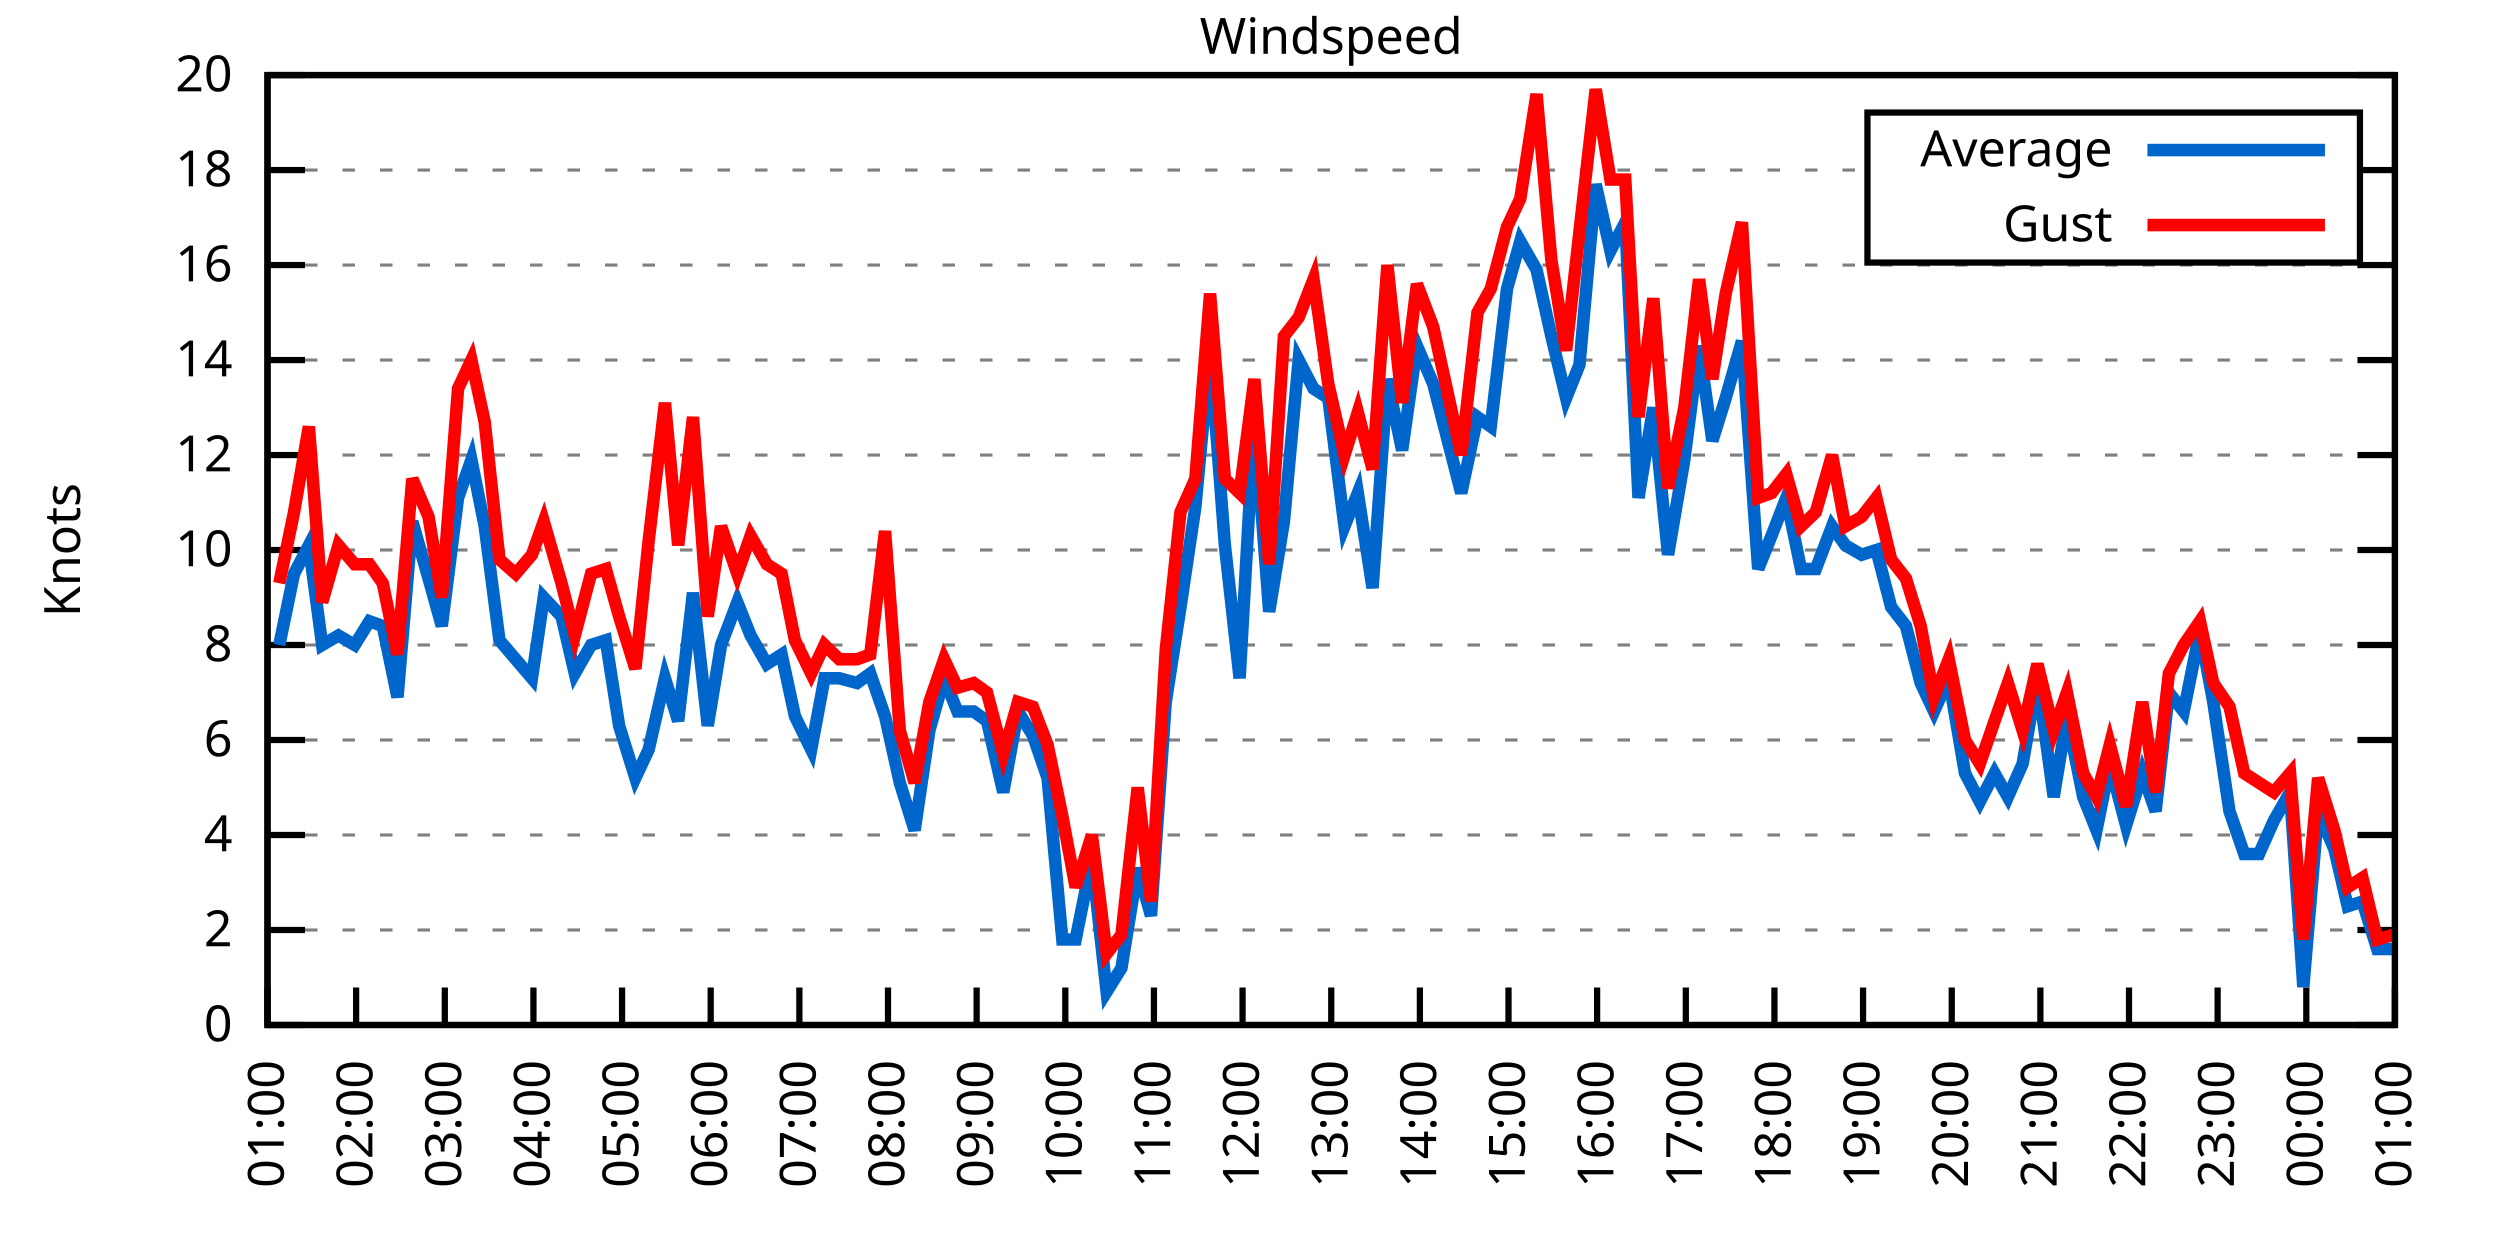
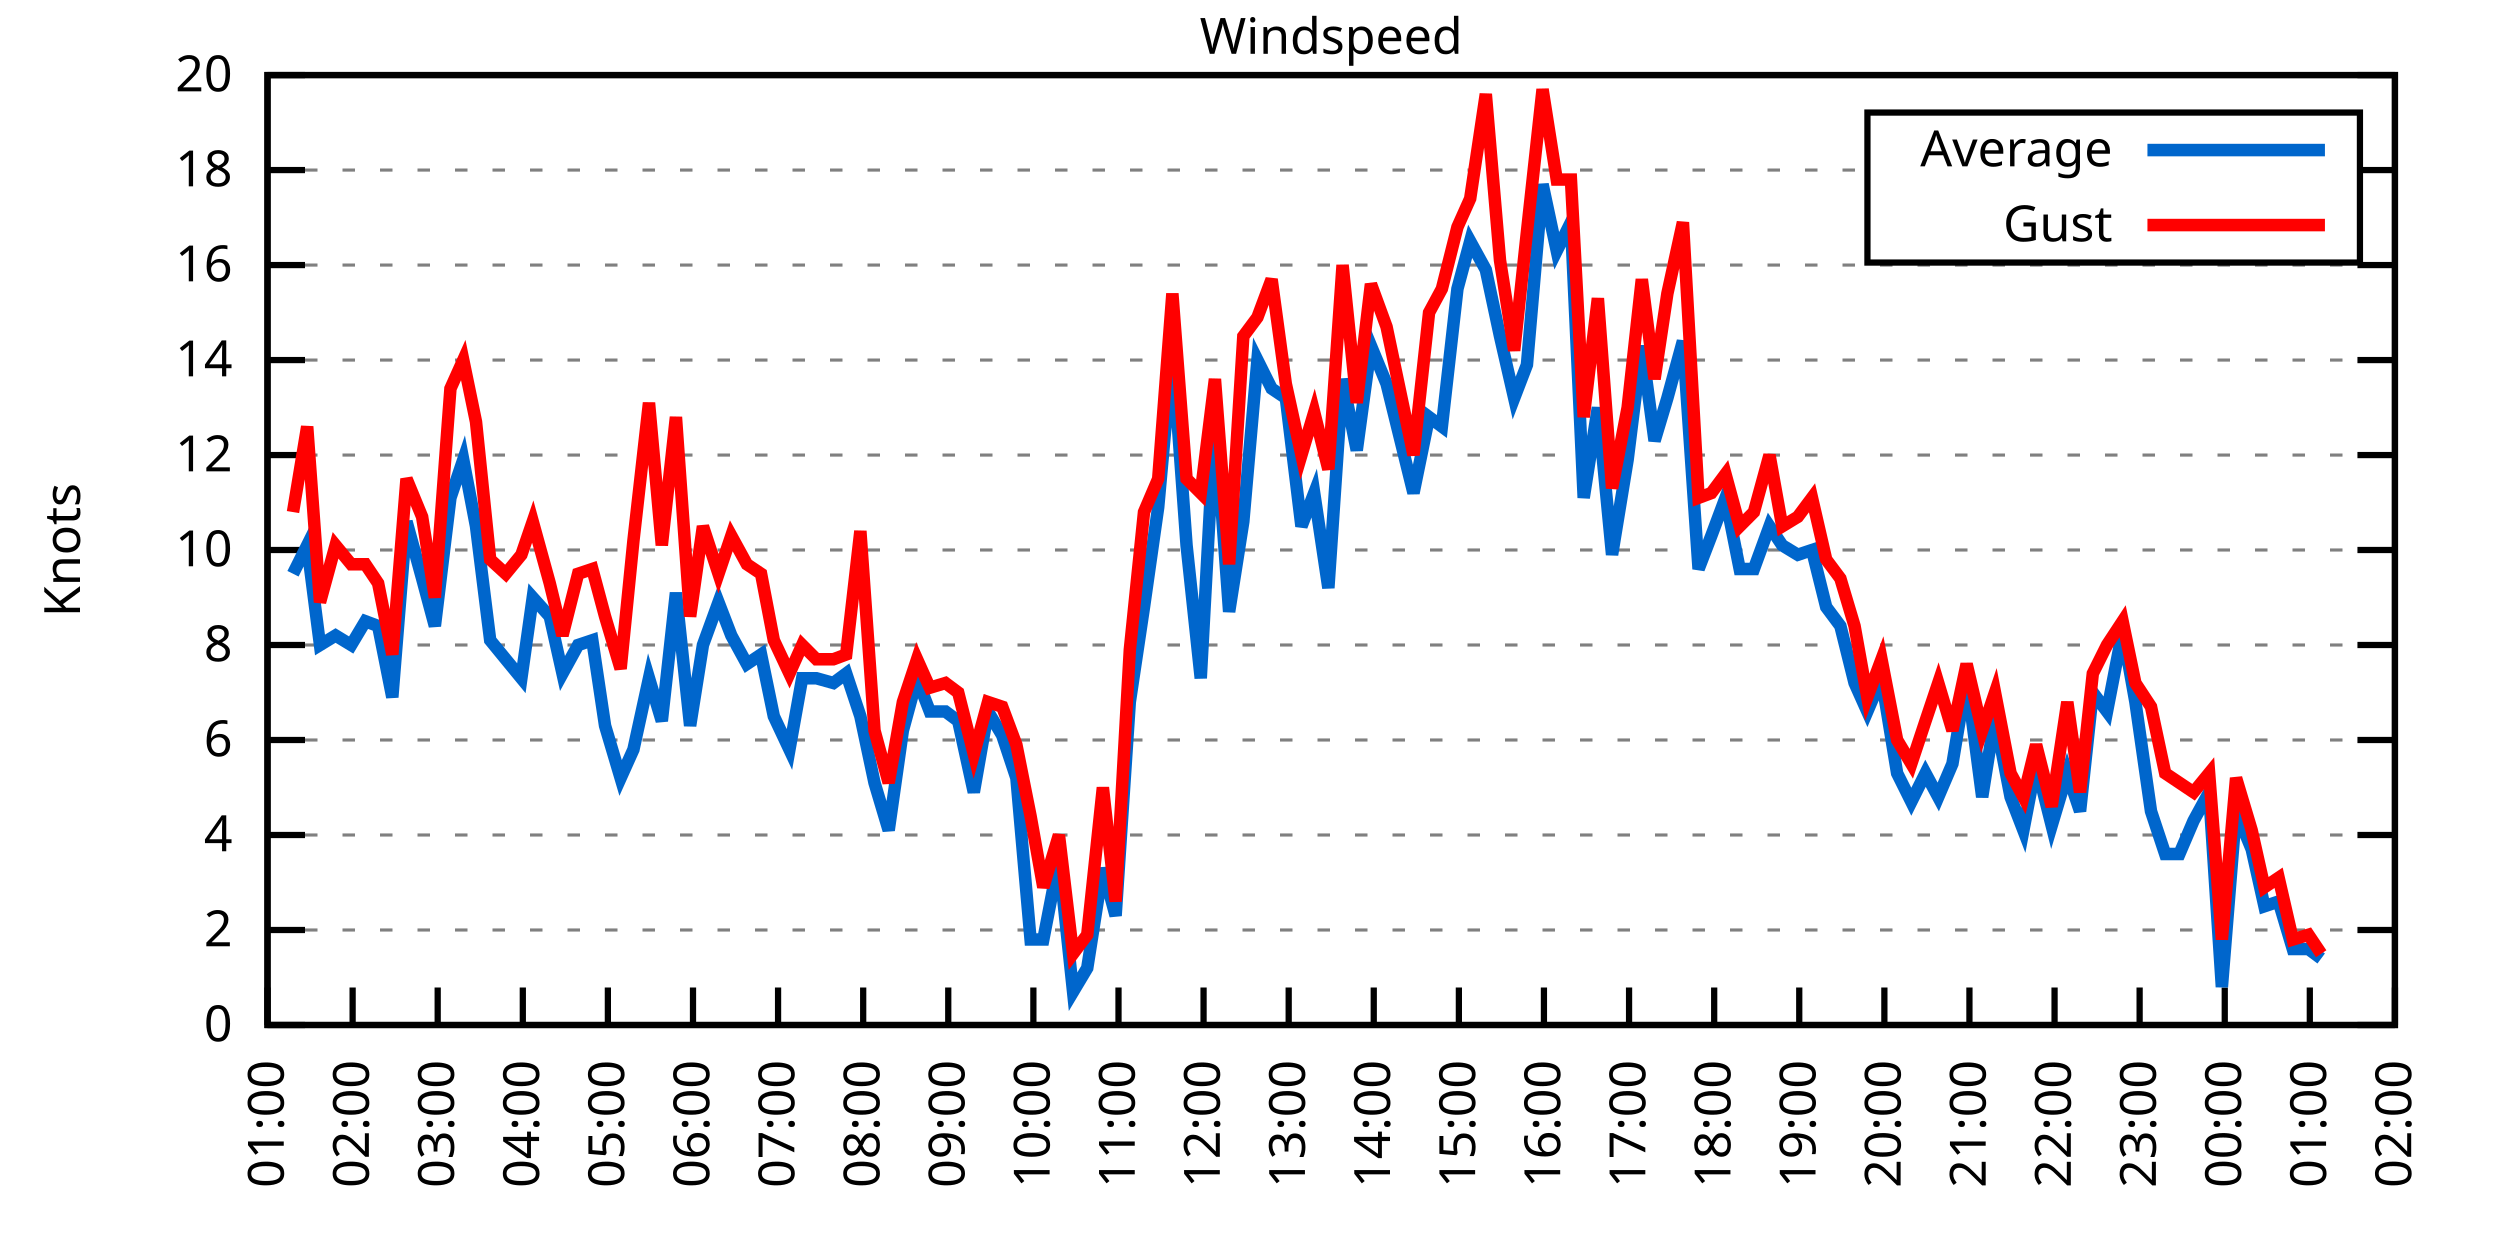
<svg xmlns="http://www.w3.org/2000/svg" xmlns:xlink="http://www.w3.org/1999/xlink" width="400" height="200" viewBox="0 0 400 200">
  <g id="gnuplot_canvas">
    <rect x="0" y="0" width="400" height="200" fill="none" />
    <defs>
      <circle id="gpDot" r="0.5" stroke-width="0.5" stroke="currentColor" />
      <path id="gpPt0" stroke-width="0.333" stroke="currentColor" d="M-1,0 h2 M0,-1 v2" />
      <path id="gpPt1" stroke-width="0.333" stroke="currentColor" d="M-1,-1 L1,1 M1,-1 L-1,1" />
      <path id="gpPt2" stroke-width="0.333" stroke="currentColor" d="M-1,0 L1,0 M0,-1 L0,1 M-1,-1 L1,1 M-1,1 L1,-1" />
      <rect id="gpPt3" stroke-width="0.333" stroke="currentColor" x="-1" y="-1" width="2" height="2" />
      <rect id="gpPt4" stroke-width="0.333" stroke="currentColor" fill="currentColor" x="-1" y="-1" width="2" height="2" />
      <circle id="gpPt5" stroke-width="0.333" stroke="currentColor" cx="0" cy="0" r="1" />
      <use xlink:href="#gpPt5" id="gpPt6" fill="currentColor" stroke="none" />
      <path id="gpPt7" stroke-width="0.333" stroke="currentColor" d="M0,-1.33 L-1.33,0.67 L1.33,0.67 z" />
      <use xlink:href="#gpPt7" id="gpPt8" fill="currentColor" stroke="none" />
      <use xlink:href="#gpPt7" id="gpPt9" stroke="currentColor" transform="rotate(180)" />
      <use xlink:href="#gpPt9" id="gpPt10" fill="currentColor" stroke="none" />
      <use xlink:href="#gpPt3" id="gpPt11" stroke="currentColor" transform="rotate(45)" />
      <use xlink:href="#gpPt11" id="gpPt12" fill="currentColor" stroke="none" />
      <path id="gpPt13" stroke-width="0.333" stroke="currentColor" d="M0,1.330 L1.265,0.411 L0.782,-1.067 L-0.782,-1.076 L-1.265,0.411 z" />
      <use xlink:href="#gpPt13" id="gpPt14" fill="currentColor" stroke="none" />
      <filter id="textbox" filterUnits="objectBoundingBox" x="0" y="0" height="1" width="1">
        <feFlood flood-color="white" flood-opacity="1" result="bgnd" />
        <feComposite in="SourceGraphic" in2="bgnd" operator="atop" />
      </filter>
      <filter id="greybox" filterUnits="objectBoundingBox" x="0" y="0" height="1" width="1">
        <feFlood flood-color="lightgrey" flood-opacity="1" result="grey" />
        <feComposite in="SourceGraphic" in2="grey" operator="atop" />
      </filter>
    </defs>
    <g fill="none" color="white" stroke="currentColor" stroke-width="1.00" stroke-linecap="butt" stroke-linejoin="miter">
</g>
    <g fill="none" color="black" stroke="currentColor" stroke-width="1.00" stroke-linecap="butt" stroke-linejoin="miter">
      <g stroke="none" shape-rendering="crispEdges">
        <polygon fill="rgb(255, 255, 255)" points="42.80,164.00 383.18,164.00 383.18,12.02 42.80,12.02 " />
      </g>
    </g>
    <g fill="none" color="black" stroke="currentColor" stroke-width="1.00" stroke-linecap="butt" stroke-linejoin="miter">
</g>
    <g fill="none" color="black" stroke="black" stroke-width="0.50" stroke-linecap="butt" stroke-linejoin="miter">
</g>
    <g fill="none" color="gray" stroke="currentColor" stroke-width="0.50" stroke-linecap="butt" stroke-linejoin="miter">
      <path stroke="gray" stroke-dasharray="2,4" class="gridline" d="M42.80,164.00 L383.19,164.00  " />
    </g>
    <g fill="none" color="gray" stroke="gray" stroke-width="1.00" stroke-linecap="butt" stroke-linejoin="miter">
</g>
    <g fill="none" color="black" stroke="currentColor" stroke-width="1.00" stroke-linecap="butt" stroke-linejoin="miter">
      <path stroke="black" d="M42.80,164.00 L48.80,164.00 M383.19,164.00 L377.19,164.00  " />
      <g transform="translate(37.20,166.60)" stroke="none" fill="black" font-family="Sans" font-size="8.00" text-anchor="end">
        <text>
          <tspan font-family="Sans"> 0</tspan>
        </text>
      </g>
    </g>
    <g fill="none" color="black" stroke="currentColor" stroke-width="1.00" stroke-linecap="butt" stroke-linejoin="miter">
</g>
    <g fill="none" color="black" stroke="black" stroke-width="0.50" stroke-linecap="butt" stroke-linejoin="miter">
</g>
    <g fill="none" color="gray" stroke="currentColor" stroke-width="0.50" stroke-linecap="butt" stroke-linejoin="miter">
      <path stroke="gray" stroke-dasharray="2,4" class="gridline" d="M42.80,148.80 L383.19,148.80  " />
    </g>
    <g fill="none" color="gray" stroke="gray" stroke-width="1.00" stroke-linecap="butt" stroke-linejoin="miter">
</g>
    <g fill="none" color="black" stroke="currentColor" stroke-width="1.00" stroke-linecap="butt" stroke-linejoin="miter">
      <path stroke="black" d="M42.80,148.80 L48.80,148.80 M383.19,148.80 L377.19,148.80  " />
      <g transform="translate(37.20,151.40)" stroke="none" fill="black" font-family="Sans" font-size="8.00" text-anchor="end">
        <text>
          <tspan font-family="Sans"> 2</tspan>
        </text>
      </g>
    </g>
    <g fill="none" color="black" stroke="currentColor" stroke-width="1.00" stroke-linecap="butt" stroke-linejoin="miter">
</g>
    <g fill="none" color="black" stroke="black" stroke-width="0.50" stroke-linecap="butt" stroke-linejoin="miter">
</g>
    <g fill="none" color="gray" stroke="currentColor" stroke-width="0.50" stroke-linecap="butt" stroke-linejoin="miter">
      <path stroke="gray" stroke-dasharray="2,4" class="gridline" d="M42.80,133.60 L383.19,133.60  " />
    </g>
    <g fill="none" color="gray" stroke="gray" stroke-width="1.00" stroke-linecap="butt" stroke-linejoin="miter">
</g>
    <g fill="none" color="black" stroke="currentColor" stroke-width="1.00" stroke-linecap="butt" stroke-linejoin="miter">
      <path stroke="black" d="M42.80,133.60 L48.80,133.60 M383.19,133.60 L377.19,133.60  " />
      <g transform="translate(37.20,136.20)" stroke="none" fill="black" font-family="Sans" font-size="8.00" text-anchor="end">
        <text>
          <tspan font-family="Sans"> 4</tspan>
        </text>
      </g>
    </g>
    <g fill="none" color="black" stroke="currentColor" stroke-width="1.00" stroke-linecap="butt" stroke-linejoin="miter">
</g>
    <g fill="none" color="black" stroke="black" stroke-width="0.50" stroke-linecap="butt" stroke-linejoin="miter">
</g>
    <g fill="none" color="gray" stroke="currentColor" stroke-width="0.50" stroke-linecap="butt" stroke-linejoin="miter">
      <path stroke="gray" stroke-dasharray="2,4" class="gridline" d="M42.80,118.40 L383.19,118.40  " />
    </g>
    <g fill="none" color="gray" stroke="gray" stroke-width="1.00" stroke-linecap="butt" stroke-linejoin="miter">
</g>
    <g fill="none" color="black" stroke="currentColor" stroke-width="1.00" stroke-linecap="butt" stroke-linejoin="miter">
      <path stroke="black" d="M42.80,118.40 L48.80,118.40 M383.19,118.40 L377.19,118.40  " />
      <g transform="translate(37.20,121.00)" stroke="none" fill="black" font-family="Sans" font-size="8.00" text-anchor="end">
        <text>
          <tspan font-family="Sans"> 6</tspan>
        </text>
      </g>
    </g>
    <g fill="none" color="black" stroke="currentColor" stroke-width="1.00" stroke-linecap="butt" stroke-linejoin="miter">
</g>
    <g fill="none" color="black" stroke="black" stroke-width="0.50" stroke-linecap="butt" stroke-linejoin="miter">
</g>
    <g fill="none" color="gray" stroke="currentColor" stroke-width="0.50" stroke-linecap="butt" stroke-linejoin="miter">
      <path stroke="gray" stroke-dasharray="2,4" class="gridline" d="M42.80,103.20 L383.19,103.20  " />
    </g>
    <g fill="none" color="gray" stroke="gray" stroke-width="1.00" stroke-linecap="butt" stroke-linejoin="miter">
</g>
    <g fill="none" color="black" stroke="currentColor" stroke-width="1.00" stroke-linecap="butt" stroke-linejoin="miter">
      <path stroke="black" d="M42.80,103.20 L48.80,103.20 M383.19,103.20 L377.19,103.20  " />
      <g transform="translate(37.20,105.80)" stroke="none" fill="black" font-family="Sans" font-size="8.00" text-anchor="end">
        <text>
          <tspan font-family="Sans"> 8</tspan>
        </text>
      </g>
    </g>
    <g fill="none" color="black" stroke="currentColor" stroke-width="1.00" stroke-linecap="butt" stroke-linejoin="miter">
</g>
    <g fill="none" color="black" stroke="black" stroke-width="0.50" stroke-linecap="butt" stroke-linejoin="miter">
</g>
    <g fill="none" color="gray" stroke="currentColor" stroke-width="0.50" stroke-linecap="butt" stroke-linejoin="miter">
      <path stroke="gray" stroke-dasharray="2,4" class="gridline" d="M42.80,88.00 L383.19,88.00  " />
    </g>
    <g fill="none" color="gray" stroke="gray" stroke-width="1.00" stroke-linecap="butt" stroke-linejoin="miter">
</g>
    <g fill="none" color="black" stroke="currentColor" stroke-width="1.00" stroke-linecap="butt" stroke-linejoin="miter">
      <path stroke="black" d="M42.80,88.00 L48.80,88.00 M383.19,88.00 L377.19,88.00  " />
      <g transform="translate(37.20,90.60)" stroke="none" fill="black" font-family="Sans" font-size="8.00" text-anchor="end">
        <text>
          <tspan font-family="Sans"> 10</tspan>
        </text>
      </g>
    </g>
    <g fill="none" color="black" stroke="currentColor" stroke-width="1.00" stroke-linecap="butt" stroke-linejoin="miter">
</g>
    <g fill="none" color="black" stroke="black" stroke-width="0.50" stroke-linecap="butt" stroke-linejoin="miter">
</g>
    <g fill="none" color="gray" stroke="currentColor" stroke-width="0.50" stroke-linecap="butt" stroke-linejoin="miter">
      <path stroke="gray" stroke-dasharray="2,4" class="gridline" d="M42.80,72.81 L383.19,72.81  " />
    </g>
    <g fill="none" color="gray" stroke="gray" stroke-width="1.00" stroke-linecap="butt" stroke-linejoin="miter">
</g>
    <g fill="none" color="black" stroke="currentColor" stroke-width="1.00" stroke-linecap="butt" stroke-linejoin="miter">
      <path stroke="black" d="M42.80,72.81 L48.80,72.81 M383.19,72.81 L377.19,72.81  " />
      <g transform="translate(37.20,75.41)" stroke="none" fill="black" font-family="Sans" font-size="8.00" text-anchor="end">
        <text>
          <tspan font-family="Sans"> 12</tspan>
        </text>
      </g>
    </g>
    <g fill="none" color="black" stroke="currentColor" stroke-width="1.00" stroke-linecap="butt" stroke-linejoin="miter">
</g>
    <g fill="none" color="black" stroke="black" stroke-width="0.50" stroke-linecap="butt" stroke-linejoin="miter">
</g>
    <g fill="none" color="gray" stroke="currentColor" stroke-width="0.50" stroke-linecap="butt" stroke-linejoin="miter">
      <path stroke="gray" stroke-dasharray="2,4" class="gridline" d="M42.80,57.61 L383.19,57.61  " />
    </g>
    <g fill="none" color="gray" stroke="gray" stroke-width="1.00" stroke-linecap="butt" stroke-linejoin="miter">
</g>
    <g fill="none" color="black" stroke="currentColor" stroke-width="1.00" stroke-linecap="butt" stroke-linejoin="miter">
      <path stroke="black" d="M42.80,57.61 L48.80,57.61 M383.19,57.61 L377.19,57.61  " />
      <g transform="translate(37.20,60.21)" stroke="none" fill="black" font-family="Sans" font-size="8.00" text-anchor="end">
        <text>
          <tspan font-family="Sans"> 14</tspan>
        </text>
      </g>
    </g>
    <g fill="none" color="black" stroke="currentColor" stroke-width="1.00" stroke-linecap="butt" stroke-linejoin="miter">
</g>
    <g fill="none" color="black" stroke="black" stroke-width="0.50" stroke-linecap="butt" stroke-linejoin="miter">
</g>
    <g fill="none" color="gray" stroke="currentColor" stroke-width="0.50" stroke-linecap="butt" stroke-linejoin="miter">
      <path stroke="gray" stroke-dasharray="2,4" class="gridline" d="M42.80,42.41 L383.19,42.41  " />
    </g>
    <g fill="none" color="gray" stroke="gray" stroke-width="1.00" stroke-linecap="butt" stroke-linejoin="miter">
</g>
    <g fill="none" color="black" stroke="currentColor" stroke-width="1.00" stroke-linecap="butt" stroke-linejoin="miter">
      <path stroke="black" d="M42.80,42.41 L48.80,42.41 M383.19,42.41 L377.19,42.41  " />
      <g transform="translate(37.20,45.01)" stroke="none" fill="black" font-family="Sans" font-size="8.00" text-anchor="end">
        <text>
          <tspan font-family="Sans"> 16</tspan>
        </text>
      </g>
    </g>
    <g fill="none" color="black" stroke="currentColor" stroke-width="1.00" stroke-linecap="butt" stroke-linejoin="miter">
</g>
    <g fill="none" color="black" stroke="black" stroke-width="0.50" stroke-linecap="butt" stroke-linejoin="miter">
</g>
    <g fill="none" color="gray" stroke="currentColor" stroke-width="0.50" stroke-linecap="butt" stroke-linejoin="miter">
      <path stroke="gray" stroke-dasharray="2,4" class="gridline" d="M42.80,27.21 L298.79,27.21 M377.59,27.21 L383.19,27.21  " />
    </g>
    <g fill="none" color="gray" stroke="gray" stroke-width="1.00" stroke-linecap="butt" stroke-linejoin="miter">
</g>
    <g fill="none" color="black" stroke="currentColor" stroke-width="1.00" stroke-linecap="butt" stroke-linejoin="miter">
      <path stroke="black" d="M42.80,27.21 L48.80,27.21 M383.19,27.21 L377.19,27.21  " />
      <g transform="translate(37.20,29.81)" stroke="none" fill="black" font-family="Sans" font-size="8.00" text-anchor="end">
        <text>
          <tspan font-family="Sans"> 18</tspan>
        </text>
      </g>
    </g>
    <g fill="none" color="black" stroke="currentColor" stroke-width="1.00" stroke-linecap="butt" stroke-linejoin="miter">
</g>
    <g fill="none" color="black" stroke="black" stroke-width="0.50" stroke-linecap="butt" stroke-linejoin="miter">
</g>
    <g fill="none" color="gray" stroke="currentColor" stroke-width="0.50" stroke-linecap="butt" stroke-linejoin="miter">
      <path stroke="gray" stroke-dasharray="2,4" class="gridline" d="M42.80,12.01 L383.19,12.01  " />
    </g>
    <g fill="none" color="gray" stroke="gray" stroke-width="1.00" stroke-linecap="butt" stroke-linejoin="miter">
</g>
    <g fill="none" color="black" stroke="currentColor" stroke-width="1.00" stroke-linecap="butt" stroke-linejoin="miter">
      <path stroke="black" d="M42.80,12.01 L48.80,12.01 M383.19,12.01 L377.19,12.01  " />
      <g transform="translate(37.20,14.61)" stroke="none" fill="black" font-family="Sans" font-size="8.00" text-anchor="end">
        <text>
          <tspan font-family="Sans"> 20</tspan>
        </text>
      </g>
    </g>
    <g fill="none" color="black" stroke="currentColor" stroke-width="1.00" stroke-linecap="butt" stroke-linejoin="miter">
      <path stroke="black" d="M42.80,164.00 L42.80,158.00  " />
      <g transform="translate(45.40,169.60) rotate(270.00)" stroke="none" fill="black" font-family="Sans" font-size="8.00" text-anchor="end">
        <text>
          <tspan font-family="Sans">01:00</tspan>
        </text>
      </g>
    </g>
    <g fill="none" color="black" stroke="currentColor" stroke-width="1.00" stroke-linecap="butt" stroke-linejoin="miter">
-       <path stroke="black" d="M56.98,164.00 L56.98,158.00  " />
-       <g transform="translate(59.58,169.60) rotate(270.00)" stroke="none" fill="black" font-family="Sans" font-size="8.00" text-anchor="end">
+       <path stroke="black" d="M56.42,164.00 L56.42,158.00  " />
+       <g transform="translate(59.02,169.60) rotate(270.00)" stroke="none" fill="black" font-family="Sans" font-size="8.00" text-anchor="end">
        <text>
          <tspan font-family="Sans">02:00</tspan>
        </text>
      </g>
    </g>
    <g fill="none" color="black" stroke="currentColor" stroke-width="1.00" stroke-linecap="butt" stroke-linejoin="miter">
-       <path stroke="black" d="M71.17,164.00 L71.17,158.00  " />
-       <g transform="translate(73.77,169.60) rotate(270.00)" stroke="none" fill="black" font-family="Sans" font-size="8.00" text-anchor="end">
+       <path stroke="black" d="M70.03,164.00 L70.03,158.00  " />
+       <g transform="translate(72.63,169.60) rotate(270.00)" stroke="none" fill="black" font-family="Sans" font-size="8.00" text-anchor="end">
        <text>
          <tspan font-family="Sans">03:00</tspan>
        </text>
      </g>
    </g>
    <g fill="none" color="black" stroke="currentColor" stroke-width="1.00" stroke-linecap="butt" stroke-linejoin="miter">
-       <path stroke="black" d="M85.35,164.00 L85.35,158.00  " />
-       <g transform="translate(87.95,169.60) rotate(270.00)" stroke="none" fill="black" font-family="Sans" font-size="8.00" text-anchor="end">
+       <path stroke="black" d="M83.65,164.00 L83.65,158.00  " />
+       <g transform="translate(86.25,169.60) rotate(270.00)" stroke="none" fill="black" font-family="Sans" font-size="8.00" text-anchor="end">
        <text>
          <tspan font-family="Sans">04:00</tspan>
        </text>
      </g>
    </g>
    <g fill="none" color="black" stroke="currentColor" stroke-width="1.00" stroke-linecap="butt" stroke-linejoin="miter">
-       <path stroke="black" d="M99.53,164.00 L99.53,158.00  " />
-       <g transform="translate(102.13,169.60) rotate(270.00)" stroke="none" fill="black" font-family="Sans" font-size="8.00" text-anchor="end">
+       <path stroke="black" d="M97.26,164.00 L97.26,158.00  " />
+       <g transform="translate(99.86,169.60) rotate(270.00)" stroke="none" fill="black" font-family="Sans" font-size="8.00" text-anchor="end">
        <text>
          <tspan font-family="Sans">05:00</tspan>
        </text>
      </g>
    </g>
    <g fill="none" color="black" stroke="currentColor" stroke-width="1.00" stroke-linecap="butt" stroke-linejoin="miter">
-       <path stroke="black" d="M113.71,164.00 L113.71,158.00  " />
-       <g transform="translate(116.31,169.60) rotate(270.00)" stroke="none" fill="black" font-family="Sans" font-size="8.00" text-anchor="end">
+       <path stroke="black" d="M110.88,164.00 L110.88,158.00  " />
+       <g transform="translate(113.48,169.60) rotate(270.00)" stroke="none" fill="black" font-family="Sans" font-size="8.00" text-anchor="end">
        <text>
          <tspan font-family="Sans">06:00</tspan>
        </text>
      </g>
    </g>
    <g fill="none" color="black" stroke="currentColor" stroke-width="1.00" stroke-linecap="butt" stroke-linejoin="miter">
-       <path stroke="black" d="M127.90,164.00 L127.90,158.00  " />
-       <g transform="translate(130.50,169.60) rotate(270.00)" stroke="none" fill="black" font-family="Sans" font-size="8.00" text-anchor="end">
+       <path stroke="black" d="M124.49,164.00 L124.49,158.00  " />
+       <g transform="translate(127.09,169.60) rotate(270.00)" stroke="none" fill="black" font-family="Sans" font-size="8.00" text-anchor="end">
        <text>
          <tspan font-family="Sans">07:00</tspan>
        </text>
      </g>
    </g>
    <g fill="none" color="black" stroke="currentColor" stroke-width="1.00" stroke-linecap="butt" stroke-linejoin="miter">
-       <path stroke="black" d="M142.08,164.00 L142.08,158.00  " />
-       <g transform="translate(144.68,169.60) rotate(270.00)" stroke="none" fill="black" font-family="Sans" font-size="8.00" text-anchor="end">
+       <path stroke="black" d="M138.11,164.00 L138.11,158.00  " />
+       <g transform="translate(140.71,169.60) rotate(270.00)" stroke="none" fill="black" font-family="Sans" font-size="8.00" text-anchor="end">
        <text>
          <tspan font-family="Sans">08:00</tspan>
        </text>
      </g>
    </g>
    <g fill="none" color="black" stroke="currentColor" stroke-width="1.00" stroke-linecap="butt" stroke-linejoin="miter">
-       <path stroke="black" d="M156.26,164.00 L156.26,158.00  " />
-       <g transform="translate(158.86,169.60) rotate(270.00)" stroke="none" fill="black" font-family="Sans" font-size="8.00" text-anchor="end">
+       <path stroke="black" d="M151.72,164.00 L151.72,158.00  " />
+       <g transform="translate(154.32,169.60) rotate(270.00)" stroke="none" fill="black" font-family="Sans" font-size="8.00" text-anchor="end">
        <text>
          <tspan font-family="Sans">09:00</tspan>
        </text>
      </g>
    </g>
    <g fill="none" color="black" stroke="currentColor" stroke-width="1.00" stroke-linecap="butt" stroke-linejoin="miter">
-       <path stroke="black" d="M170.45,164.00 L170.45,158.00  " />
-       <g transform="translate(173.05,169.60) rotate(270.00)" stroke="none" fill="black" font-family="Sans" font-size="8.00" text-anchor="end">
+       <path stroke="black" d="M165.34,164.00 L165.34,158.00  " />
+       <g transform="translate(167.94,169.60) rotate(270.00)" stroke="none" fill="black" font-family="Sans" font-size="8.00" text-anchor="end">
        <text>
          <tspan font-family="Sans">10:00</tspan>
        </text>
      </g>
    </g>
    <g fill="none" color="black" stroke="currentColor" stroke-width="1.00" stroke-linecap="butt" stroke-linejoin="miter">
-       <path stroke="black" d="M184.63,164.00 L184.63,158.00  " />
-       <g transform="translate(187.23,169.60) rotate(270.00)" stroke="none" fill="black" font-family="Sans" font-size="8.00" text-anchor="end">
+       <path stroke="black" d="M178.96,164.00 L178.96,158.00  " />
+       <g transform="translate(181.56,169.60) rotate(270.00)" stroke="none" fill="black" font-family="Sans" font-size="8.00" text-anchor="end">
        <text>
          <tspan font-family="Sans">11:00</tspan>
        </text>
      </g>
    </g>
    <g fill="none" color="black" stroke="currentColor" stroke-width="1.00" stroke-linecap="butt" stroke-linejoin="miter">
-       <path stroke="black" d="M198.81,164.00 L198.81,158.00  " />
-       <g transform="translate(201.41,169.60) rotate(270.00)" stroke="none" fill="black" font-family="Sans" font-size="8.00" text-anchor="end">
+       <path stroke="black" d="M192.57,164.00 L192.57,158.00  " />
+       <g transform="translate(195.17,169.60) rotate(270.00)" stroke="none" fill="black" font-family="Sans" font-size="8.00" text-anchor="end">
        <text>
          <tspan font-family="Sans">12:00</tspan>
        </text>
      </g>
    </g>
    <g fill="none" color="black" stroke="currentColor" stroke-width="1.00" stroke-linecap="butt" stroke-linejoin="miter">
-       <path stroke="black" d="M213.00,164.00 L213.00,158.00  " />
-       <g transform="translate(215.60,169.60) rotate(270.00)" stroke="none" fill="black" font-family="Sans" font-size="8.00" text-anchor="end">
+       <path stroke="black" d="M206.19,164.00 L206.19,158.00  " />
+       <g transform="translate(208.79,169.60) rotate(270.00)" stroke="none" fill="black" font-family="Sans" font-size="8.00" text-anchor="end">
        <text>
          <tspan font-family="Sans">13:00</tspan>
        </text>
      </g>
    </g>
    <g fill="none" color="black" stroke="currentColor" stroke-width="1.00" stroke-linecap="butt" stroke-linejoin="miter">
-       <path stroke="black" d="M227.18,164.00 L227.18,158.00  " />
-       <g transform="translate(229.78,169.60) rotate(270.00)" stroke="none" fill="black" font-family="Sans" font-size="8.00" text-anchor="end">
+       <path stroke="black" d="M219.80,164.00 L219.80,158.00  " />
+       <g transform="translate(222.40,169.60) rotate(270.00)" stroke="none" fill="black" font-family="Sans" font-size="8.00" text-anchor="end">
        <text>
          <tspan font-family="Sans">14:00</tspan>
        </text>
      </g>
    </g>
    <g fill="none" color="black" stroke="currentColor" stroke-width="1.00" stroke-linecap="butt" stroke-linejoin="miter">
-       <path stroke="black" d="M241.36,164.00 L241.36,158.00  " />
-       <g transform="translate(243.96,169.60) rotate(270.00)" stroke="none" fill="black" font-family="Sans" font-size="8.00" text-anchor="end">
+       <path stroke="black" d="M233.42,164.00 L233.42,158.00  " />
+       <g transform="translate(236.02,169.60) rotate(270.00)" stroke="none" fill="black" font-family="Sans" font-size="8.00" text-anchor="end">
        <text>
          <tspan font-family="Sans">15:00</tspan>
        </text>
      </g>
    </g>
    <g fill="none" color="black" stroke="currentColor" stroke-width="1.00" stroke-linecap="butt" stroke-linejoin="miter">
-       <path stroke="black" d="M255.54,164.00 L255.54,158.00  " />
-       <g transform="translate(258.14,169.60) rotate(270.00)" stroke="none" fill="black" font-family="Sans" font-size="8.00" text-anchor="end">
+       <path stroke="black" d="M247.03,164.00 L247.03,158.00  " />
+       <g transform="translate(249.63,169.60) rotate(270.00)" stroke="none" fill="black" font-family="Sans" font-size="8.00" text-anchor="end">
        <text>
          <tspan font-family="Sans">16:00</tspan>
        </text>
      </g>
    </g>
    <g fill="none" color="black" stroke="currentColor" stroke-width="1.00" stroke-linecap="butt" stroke-linejoin="miter">
-       <path stroke="black" d="M269.73,164.00 L269.73,158.00  " />
-       <g transform="translate(272.33,169.60) rotate(270.00)" stroke="none" fill="black" font-family="Sans" font-size="8.00" text-anchor="end">
+       <path stroke="black" d="M260.65,164.00 L260.65,158.00  " />
+       <g transform="translate(263.25,169.60) rotate(270.00)" stroke="none" fill="black" font-family="Sans" font-size="8.00" text-anchor="end">
        <text>
          <tspan font-family="Sans">17:00</tspan>
        </text>
      </g>
    </g>
    <g fill="none" color="black" stroke="currentColor" stroke-width="1.00" stroke-linecap="butt" stroke-linejoin="miter">
-       <path stroke="black" d="M283.91,164.00 L283.91,158.00  " />
-       <g transform="translate(286.51,169.60) rotate(270.00)" stroke="none" fill="black" font-family="Sans" font-size="8.00" text-anchor="end">
+       <path stroke="black" d="M274.27,164.00 L274.27,158.00  " />
+       <g transform="translate(276.87,169.60) rotate(270.00)" stroke="none" fill="black" font-family="Sans" font-size="8.00" text-anchor="end">
        <text>
          <tspan font-family="Sans">18:00</tspan>
        </text>
      </g>
    </g>
    <g fill="none" color="black" stroke="currentColor" stroke-width="1.00" stroke-linecap="butt" stroke-linejoin="miter">
-       <path stroke="black" d="M298.09,164.00 L298.09,158.00  " />
-       <g transform="translate(300.69,169.60) rotate(270.00)" stroke="none" fill="black" font-family="Sans" font-size="8.00" text-anchor="end">
+       <path stroke="black" d="M287.88,164.00 L287.88,158.00  " />
+       <g transform="translate(290.48,169.60) rotate(270.00)" stroke="none" fill="black" font-family="Sans" font-size="8.00" text-anchor="end">
        <text>
          <tspan font-family="Sans">19:00</tspan>
        </text>
      </g>
    </g>
    <g fill="none" color="black" stroke="currentColor" stroke-width="1.00" stroke-linecap="butt" stroke-linejoin="miter">
-       <path stroke="black" d="M312.28,164.00 L312.28,158.00  " />
-       <g transform="translate(314.88,169.60) rotate(270.00)" stroke="none" fill="black" font-family="Sans" font-size="8.00" text-anchor="end">
+       <path stroke="black" d="M301.50,164.00 L301.50,158.00  " />
+       <g transform="translate(304.10,169.60) rotate(270.00)" stroke="none" fill="black" font-family="Sans" font-size="8.00" text-anchor="end">
        <text>
          <tspan font-family="Sans">20:00</tspan>
        </text>
      </g>
    </g>
    <g fill="none" color="black" stroke="currentColor" stroke-width="1.00" stroke-linecap="butt" stroke-linejoin="miter">
-       <path stroke="black" d="M326.46,164.00 L326.46,158.00  " />
-       <g transform="translate(329.06,169.60) rotate(270.00)" stroke="none" fill="black" font-family="Sans" font-size="8.00" text-anchor="end">
+       <path stroke="black" d="M315.11,164.00 L315.11,158.00  " />
+       <g transform="translate(317.71,169.60) rotate(270.00)" stroke="none" fill="black" font-family="Sans" font-size="8.00" text-anchor="end">
        <text>
          <tspan font-family="Sans">21:00</tspan>
        </text>
      </g>
    </g>
    <g fill="none" color="black" stroke="currentColor" stroke-width="1.00" stroke-linecap="butt" stroke-linejoin="miter">
-       <path stroke="black" d="M340.64,164.00 L340.64,158.00  " />
-       <g transform="translate(343.24,169.60) rotate(270.00)" stroke="none" fill="black" font-family="Sans" font-size="8.00" text-anchor="end">
+       <path stroke="black" d="M328.73,164.00 L328.73,158.00  " />
+       <g transform="translate(331.33,169.60) rotate(270.00)" stroke="none" fill="black" font-family="Sans" font-size="8.00" text-anchor="end">
        <text>
          <tspan font-family="Sans">22:00</tspan>
        </text>
      </g>
    </g>
    <g fill="none" color="black" stroke="currentColor" stroke-width="1.00" stroke-linecap="butt" stroke-linejoin="miter">
-       <path stroke="black" d="M354.82,164.00 L354.82,158.00  " />
-       <g transform="translate(357.42,169.60) rotate(270.00)" stroke="none" fill="black" font-family="Sans" font-size="8.00" text-anchor="end">
+       <path stroke="black" d="M342.34,164.00 L342.34,158.00  " />
+       <g transform="translate(344.94,169.60) rotate(270.00)" stroke="none" fill="black" font-family="Sans" font-size="8.00" text-anchor="end">
        <text>
          <tspan font-family="Sans">23:00</tspan>
        </text>
      </g>
    </g>
    <g fill="none" color="black" stroke="currentColor" stroke-width="1.00" stroke-linecap="butt" stroke-linejoin="miter">
-       <path stroke="black" d="M369.01,164.00 L369.01,158.00  " />
-       <g transform="translate(371.61,169.60) rotate(270.00)" stroke="none" fill="black" font-family="Sans" font-size="8.00" text-anchor="end">
+       <path stroke="black" d="M355.96,164.00 L355.96,158.00  " />
+       <g transform="translate(358.56,169.60) rotate(270.00)" stroke="none" fill="black" font-family="Sans" font-size="8.00" text-anchor="end">
        <text>
          <tspan font-family="Sans">00:00</tspan>
+         </text>
+       </g>
+     </g>
+     <g fill="none" color="black" stroke="currentColor" stroke-width="1.00" stroke-linecap="butt" stroke-linejoin="miter">
+       <path stroke="black" d="M369.57,164.00 L369.57,158.00  " />
+       <g transform="translate(372.17,169.60) rotate(270.00)" stroke="none" fill="black" font-family="Sans" font-size="8.00" text-anchor="end">
+         <text>
+           <tspan font-family="Sans">01:00</tspan>
        </text>
      </g>
    </g>
    <g fill="none" color="black" stroke="currentColor" stroke-width="1.00" stroke-linecap="butt" stroke-linejoin="miter">
      <path stroke="black" d="M383.19,164.00 L383.19,158.00  " />
      <g transform="translate(385.79,169.60) rotate(270.00)" stroke="none" fill="black" font-family="Sans" font-size="8.00" text-anchor="end">
        <text>
-           <tspan font-family="Sans">01:00</tspan>
+           <tspan font-family="Sans">02:00</tspan>
        </text>
      </g>
    </g>
    <g fill="none" color="black" stroke="currentColor" stroke-width="1.00" stroke-linecap="butt" stroke-linejoin="miter">
</g>
    <g fill="none" color="black" stroke="currentColor" stroke-width="1.00" stroke-linecap="butt" stroke-linejoin="miter">
      <path stroke="black" d="M42.80,12.01 L42.80,164.00 L383.19,164.00 L383.19,12.01 L42.80,12.01 Z  " />
    </g>
    <g fill="none" color="black" stroke="currentColor" stroke-width="1.00" stroke-linecap="butt" stroke-linejoin="miter">
</g>
    <g fill="none" color="black" stroke="currentColor" stroke-width="1.00" stroke-linecap="butt" stroke-linejoin="miter">
      <path stroke="black" d="M298.79,42.01 L298.79,18.01 L377.59,18.01 L377.59,42.01 L298.79,42.01 Z  " />
    </g>
    <g id="Windspeed_plot_1">
      <g fill="none" color="white" stroke="black" stroke-width="2.00" stroke-linecap="butt" stroke-linejoin="miter">
</g>
      <g fill="none" color="black" stroke="currentColor" stroke-width="2.00" stroke-linecap="butt" stroke-linejoin="miter">
        <g transform="translate(337.99,26.61)" stroke="none" fill="black" font-family="Sans" font-size="8.00" text-anchor="end">
          <text>
            <tspan font-family="Sans">Average</tspan>
          </text>
        </g>
      </g>
      <g fill="none" color="black" stroke="currentColor" stroke-width="2.00" stroke-linecap="butt" stroke-linejoin="miter">
-         <path stroke="rgb(  0, 102, 204)" d="M343.59,24.01 L371.99,24.01 M44.69,103.20 L47.05,91.80 L49.42,87.25 L51.55,103.20 L54.15,101.68 L56.75,103.20   L59.11,99.40 L61.24,100.16 L63.60,111.56 L65.97,83.45 L68.57,92.56 L70.69,100.16 L73.29,79.65 L75.42,73.57   L77.55,84.21 L79.91,102.44 L82.51,105.48 L85.11,108.52 L87.00,95.60 L89.84,98.64 L91.97,107.76 L94.57,103.20   L96.93,102.44 L99.06,116.12 L101.66,124.48 L103.79,119.92 L106.39,108.52 L108.51,115.36 L110.88,94.84 L113.24,116.12   L115.37,103.20 L117.97,96.36 L120.10,101.68 L122.70,106.24 L125.06,104.72 L127.19,114.60 L129.79,119.92 L131.92,108.52   L134.28,108.52 L137.12,109.28 L139.24,107.76 L141.61,114.60 L143.97,125.24 L146.34,132.84 L148.70,116.88 L151.06,108.52   L153.19,113.84 L155.79,113.84 L157.92,115.36 L160.52,126.76 L162.88,113.84 L165.25,117.64 L167.61,124.48 L169.97,150.32   L172.10,150.32 L174.70,137.40 L177.06,158.68 L179.43,154.88 L182.03,138.92 L184.16,146.52 L186.52,112.32 L188.88,97.12   L191.25,81.17 L193.61,56.09 L195.98,87.25 L198.34,108.52 L200.70,66.73 L203.07,97.88 L205.43,83.45 L207.79,57.61   L210.16,62.17 L212.52,63.69 L215.12,84.21 L217.25,78.89 L219.61,94.08 L221.98,60.65 L224.34,72.05 L226.71,55.33   L229.31,61.41 L233.80,78.89 L236.40,66.73 L238.52,68.25 L241.12,46.21 L243.25,38.61 L245.85,43.17 L248.22,53.81   L250.58,63.69 L252.71,58.37 L255.31,29.49 L257.67,40.13 L260.04,35.57 L262.16,79.65 L264.53,65.21 L266.89,88.76   L269.49,73.57 L271.85,55.33 L273.98,70.53 L276.11,63.69 L278.71,54.57 L281.31,91.04 L283.44,85.73 L285.80,79.65   L288.16,91.04 L290.53,91.04 L293.13,84.21 L295.26,87.25 L297.86,88.76 L300.22,88.00 L302.58,97.12 L304.95,100.16   L307.31,109.28 L309.44,113.84 L311.80,108.52 L314.40,123.72 L316.77,128.28 L319.13,123.72 L321.26,127.52 L323.62,122.20   L325.99,108.52 L328.59,127.52 L330.71,114.60 L333.31,127.52 L335.44,132.84 L337.57,122.20 L340.17,132.08 L342.77,123.72   L344.90,129.80 L347.02,110.80 L349.39,113.84 L351.99,100.92 L354.12,112.32 L356.72,129.80 L359.08,136.64 L361.44,136.64   L363.81,131.32 L366.41,126.76 L368.53,157.92 L370.90,129.80 L373.50,135.88 L375.63,145.00 L377.99,144.24 L380.35,151.84   L382.95,151.84  " />
+         <path stroke="rgb(  0, 102, 204)" d="M343.59,24.01 L371.99,24.01 M46.88,91.80 L49.15,87.25 L51.20,103.20 L53.69,101.68 L56.19,103.20 L58.46,99.40   L60.50,100.16 L62.77,111.56 L65.04,83.45 L67.54,92.56 L69.58,100.16 L72.07,79.65 L74.12,73.57 L76.16,84.21   L78.43,102.44 L80.92,105.48 L83.42,108.52 L85.24,95.60 L87.96,98.64 L90.00,107.76 L92.50,103.20 L94.77,102.44   L96.81,116.12 L99.30,124.48 L101.35,119.92 L103.84,108.52 L105.89,115.36 L108.15,94.84 L110.42,116.12 L112.47,103.20   L114.96,96.36 L117.01,101.68 L119.50,106.24 L121.77,104.72 L123.81,114.60 L126.31,119.92 L128.35,108.52 L130.62,108.52   L133.34,109.28 L135.39,107.76 L137.66,114.60 L139.92,125.24 L142.19,132.84 L144.46,116.88 L146.73,108.52 L148.77,113.84   L151.27,113.84 L153.31,115.36 L155.81,126.76 L158.08,113.84 L160.35,117.64 L162.62,124.48 L164.89,150.32 L166.93,150.32   L169.43,137.40 L171.69,158.68 L173.96,154.88 L176.46,138.92 L178.50,146.52 L180.77,112.32 L183.04,97.12 L185.31,81.17   L187.58,56.09 L189.85,87.25 L192.12,108.52 L194.39,66.73 L196.66,97.88 L198.93,83.45 L201.19,57.61 L203.46,62.17   L205.73,63.69 L208.23,84.21 L210.27,78.89 L212.54,94.08 L214.81,60.65 L217.08,72.05 L219.35,55.33 L221.85,61.41   L226.16,78.89 L228.65,66.73 L230.70,68.25 L233.19,46.21 L235.23,38.61 L237.73,43.17 L240.00,53.81 L242.27,63.69   L244.31,58.37 L246.81,29.49 L249.08,40.13 L251.35,35.57 L253.39,79.65 L255.66,65.21 L257.93,88.76 L260.42,73.57   L262.69,55.33 L264.73,70.53 L266.78,63.69 L269.27,54.57 L271.77,91.04 L273.81,85.73 L276.08,79.65 L278.35,91.04   L280.62,91.04 L283.12,84.21 L285.16,87.25 L287.65,88.76 L289.92,88.00 L292.19,97.12 L294.46,100.16 L296.73,109.28   L298.77,113.84 L301.04,108.52 L303.54,123.72 L305.81,128.28 L308.08,123.72 L310.12,127.52 L312.39,122.20 L314.66,108.52   L317.15,127.52 L319.20,114.60 L321.69,127.52 L323.74,132.84 L325.78,122.20 L328.27,132.08 L330.77,123.72 L332.81,129.80   L334.85,110.80 L337.12,113.84 L339.62,100.92 L341.66,112.32 L344.16,129.80 L346.43,136.64 L348.70,136.64 L350.97,131.32   L353.46,126.76 L355.50,157.92 L357.77,129.80 L360.27,135.88 L362.31,145.00 L364.58,144.24 L366.85,151.84 L369.35,151.84   L371.39,153.36  " />
      </g>
    </g>
    <g id="Windspeed_plot_2">
      <g fill="none" color="black" stroke="currentColor" stroke-width="2.00" stroke-linecap="butt" stroke-linejoin="miter">
        <g transform="translate(337.99,38.61)" stroke="none" fill="black" font-family="Sans" font-size="8.00" text-anchor="end">
          <text>
            <tspan font-family="Sans">Gust</tspan>
          </text>
        </g>
      </g>
      <g fill="none" color="black" stroke="currentColor" stroke-width="2.00" stroke-linecap="butt" stroke-linejoin="miter">
-         <path stroke="rgb(255,   0,   0)" d="M343.59,36.01 L371.99,36.01 M44.69,93.32 L47.05,81.93 L49.42,68.25 L51.55,96.36 L54.15,87.25 L56.75,90.28   L59.11,90.28 L61.24,93.32 L63.60,104.72 L65.97,76.61 L68.57,82.69 L70.69,95.60 L73.29,62.17 L75.42,57.61   L77.55,67.49 L79.91,89.52 L82.51,91.80 L85.11,88.76 L87.00,83.45 L89.84,93.32 L91.97,101.68 L94.57,91.80   L96.93,91.04 L99.06,98.64 L101.66,107.00 L103.79,86.49 L106.39,64.45 L108.51,87.25 L110.88,66.73 L113.24,98.64   L115.37,84.21 L117.97,91.80 L120.10,85.73 L122.70,90.28 L125.06,91.80 L127.19,102.44 L129.79,107.76 L131.92,103.20   L134.28,105.48 L137.12,105.48 L139.24,104.72 L141.61,84.97 L143.97,116.88 L146.34,125.24 L148.70,112.32 L151.06,105.48   L153.19,110.04 L155.79,109.28 L157.92,110.80 L160.52,120.68 L162.88,112.32 L165.25,113.08 L167.61,119.16 L169.97,130.56   L172.10,141.96 L174.70,133.60 L177.06,152.60 L179.43,149.56 L182.03,126.00 L184.16,144.24 L186.52,103.96 L188.88,81.93   L191.25,76.61 L193.61,46.97 L195.98,76.61 L198.34,78.89 L200.70,60.65 L203.07,90.28 L205.43,53.81 L207.79,50.77   L210.16,44.69 L212.52,61.41 L215.12,72.81 L217.25,65.97 L219.61,75.09 L221.98,42.41 L224.34,64.45 L226.71,45.45   L229.31,52.29 L233.80,72.81 L236.40,50.01 L238.52,46.21 L241.12,36.33 L243.25,31.77 L245.85,15.05 L248.22,41.65   L250.58,56.09 L252.71,37.09 L255.31,14.29 L257.67,28.73 L260.04,28.73 L262.16,66.73 L264.53,47.73 L266.89,78.13   L269.49,65.21 L271.85,44.69 L273.98,60.65 L276.11,46.97 L278.71,35.57 L281.31,79.65 L283.44,78.89 L285.80,75.85   L288.16,84.21 L290.53,81.93 L293.13,72.81 L295.26,84.21 L297.86,82.69 L300.22,79.65 L302.58,89.52 L304.95,92.56   L307.31,100.16 L309.44,111.56 L311.80,105.48 L314.40,118.40 L316.77,122.20 L319.13,115.36 L321.26,109.28 L323.62,116.88   L325.99,106.24 L328.59,116.88 L330.71,110.80 L333.31,123.72 L335.44,127.52 L337.57,119.16 L340.17,129.04 L342.77,112.32   L344.90,126.76 L347.02,107.76 L349.39,103.20 L351.99,99.40 L354.12,109.28 L356.72,113.08 L359.08,123.72 L361.44,125.24   L363.81,126.76 L366.41,123.72 L368.53,150.32 L370.90,124.48 L373.50,132.84 L375.63,141.96 L377.99,140.44 L380.35,150.32   L382.95,149.56  " />
+         <path stroke="rgb(255,   0,   0)" d="M343.59,36.01 L371.99,36.01 M46.88,81.93 L49.15,68.25 L51.20,96.36 L53.69,87.25 L56.19,90.28 L58.46,90.28   L60.50,93.32 L62.77,104.72 L65.04,76.61 L67.54,82.69 L69.58,95.60 L72.07,62.17 L74.12,57.61 L76.16,67.49   L78.43,89.52 L80.92,91.80 L83.42,88.76 L85.24,83.45 L87.96,93.32 L90.00,101.68 L92.50,91.80 L94.77,91.04   L96.81,98.64 L99.30,107.00 L101.35,86.49 L103.84,64.45 L105.89,87.25 L108.15,66.73 L110.42,98.64 L112.47,84.21   L114.96,91.80 L117.01,85.73 L119.50,90.28 L121.77,91.80 L123.81,102.44 L126.31,107.76 L128.35,103.20 L130.62,105.48   L133.34,105.48 L135.39,104.72 L137.66,84.97 L139.92,116.88 L142.19,125.24 L144.46,112.32 L146.73,105.48 L148.77,110.04   L151.27,109.28 L153.31,110.80 L155.81,120.68 L158.08,112.32 L160.35,113.08 L162.62,119.16 L164.89,130.56 L166.93,141.96   L169.43,133.60 L171.69,152.60 L173.96,149.56 L176.46,126.00 L178.50,144.24 L180.77,103.96 L183.04,81.93 L185.31,76.61   L187.58,46.97 L189.85,76.61 L192.12,78.89 L194.39,60.65 L196.66,90.28 L198.93,53.81 L201.19,50.77 L203.46,44.69   L205.73,61.41 L208.23,72.81 L210.27,65.97 L212.54,75.09 L214.81,42.41 L217.08,64.45 L219.35,45.45 L221.85,52.29   L226.16,72.81 L228.65,50.01 L230.70,46.21 L233.19,36.33 L235.23,31.77 L237.73,15.05 L240.00,41.65 L242.27,56.09   L244.31,37.09 L246.81,14.29 L249.08,28.73 L251.35,28.73 L253.39,66.73 L255.66,47.73 L257.93,78.13 L260.42,65.21   L262.69,44.69 L264.73,60.65 L266.78,46.97 L269.27,35.57 L271.77,79.65 L273.81,78.89 L276.08,75.85 L278.35,84.21   L280.62,81.93 L283.12,72.81 L285.16,84.21 L287.65,82.69 L289.92,79.65 L292.19,89.52 L294.46,92.56 L296.73,100.16   L298.77,111.56 L301.04,105.48 L303.54,118.40 L305.81,122.20 L308.08,115.36 L310.12,109.28 L312.39,116.88 L314.66,106.24   L317.15,116.88 L319.20,110.80 L321.69,123.72 L323.74,127.52 L325.78,119.16 L328.27,129.04 L330.77,112.32 L332.81,126.76   L334.85,107.76 L337.12,103.20 L339.62,99.40 L341.66,109.28 L344.16,113.08 L346.43,123.72 L348.70,125.24 L350.97,126.76   L353.46,123.72 L355.50,150.32 L357.77,124.48 L360.27,132.84 L362.31,141.96 L364.58,140.44 L366.85,150.32 L369.35,149.56   L371.39,152.60  " />
      </g>
    </g>
    <g fill="none" color="black" stroke="currentColor" stroke-width="2.00" stroke-linecap="butt" stroke-linejoin="miter">
</g>
    <g fill="none" color="black" stroke="black" stroke-width="1.00" stroke-linecap="butt" stroke-linejoin="miter">
</g>
    <g fill="none" color="black" stroke="currentColor" stroke-width="1.00" stroke-linecap="butt" stroke-linejoin="miter">
      <path stroke="black" d="M42.80,12.01 L42.80,164.00 L383.19,164.00 L383.19,12.01 L42.80,12.01 Z  " />
      <g transform="translate(12.80,88.01) rotate(270.00)" stroke="none" fill="black" font-family="Sans" font-size="8.00" text-anchor="middle">
        <text>
          <tspan font-family="Sans">Knots</tspan>
        </text>
      </g>
    </g>
    <g fill="none" color="black" stroke="currentColor" stroke-width="1.00" stroke-linecap="butt" stroke-linejoin="miter">
</g>
    <g fill="none" color="black" stroke="currentColor" stroke-width="1.00" stroke-linecap="butt" stroke-linejoin="miter">
      <g transform="translate(212.99,8.61)" stroke="none" fill="black" font-family="Sans" font-size="8.00" text-anchor="middle">
        <text>
          <tspan font-family="Sans">Windspeed</tspan>
        </text>
      </g>
    </g>
    <g fill="none" color="black" stroke="currentColor" stroke-width="1.00" stroke-linecap="butt" stroke-linejoin="miter">
</g>
  </g>
</svg>
